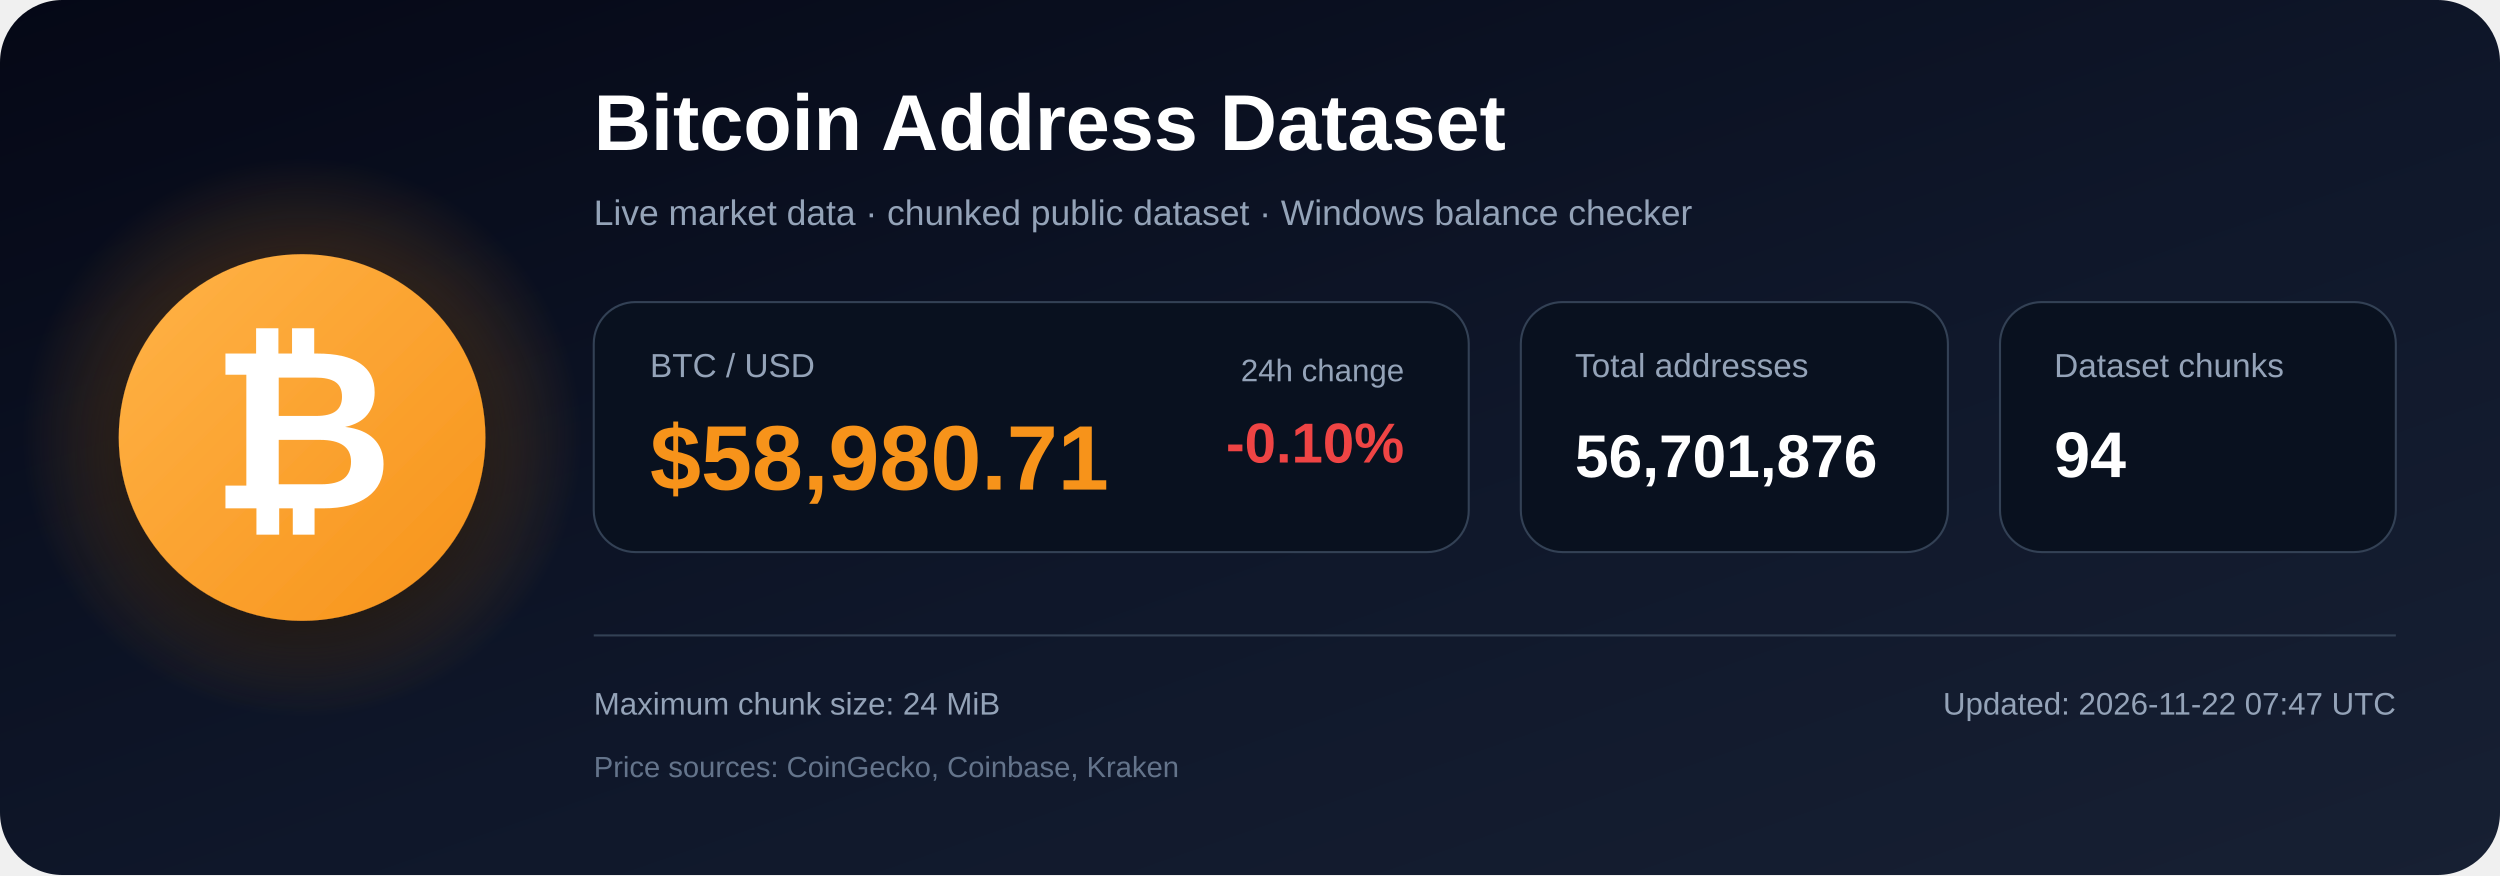
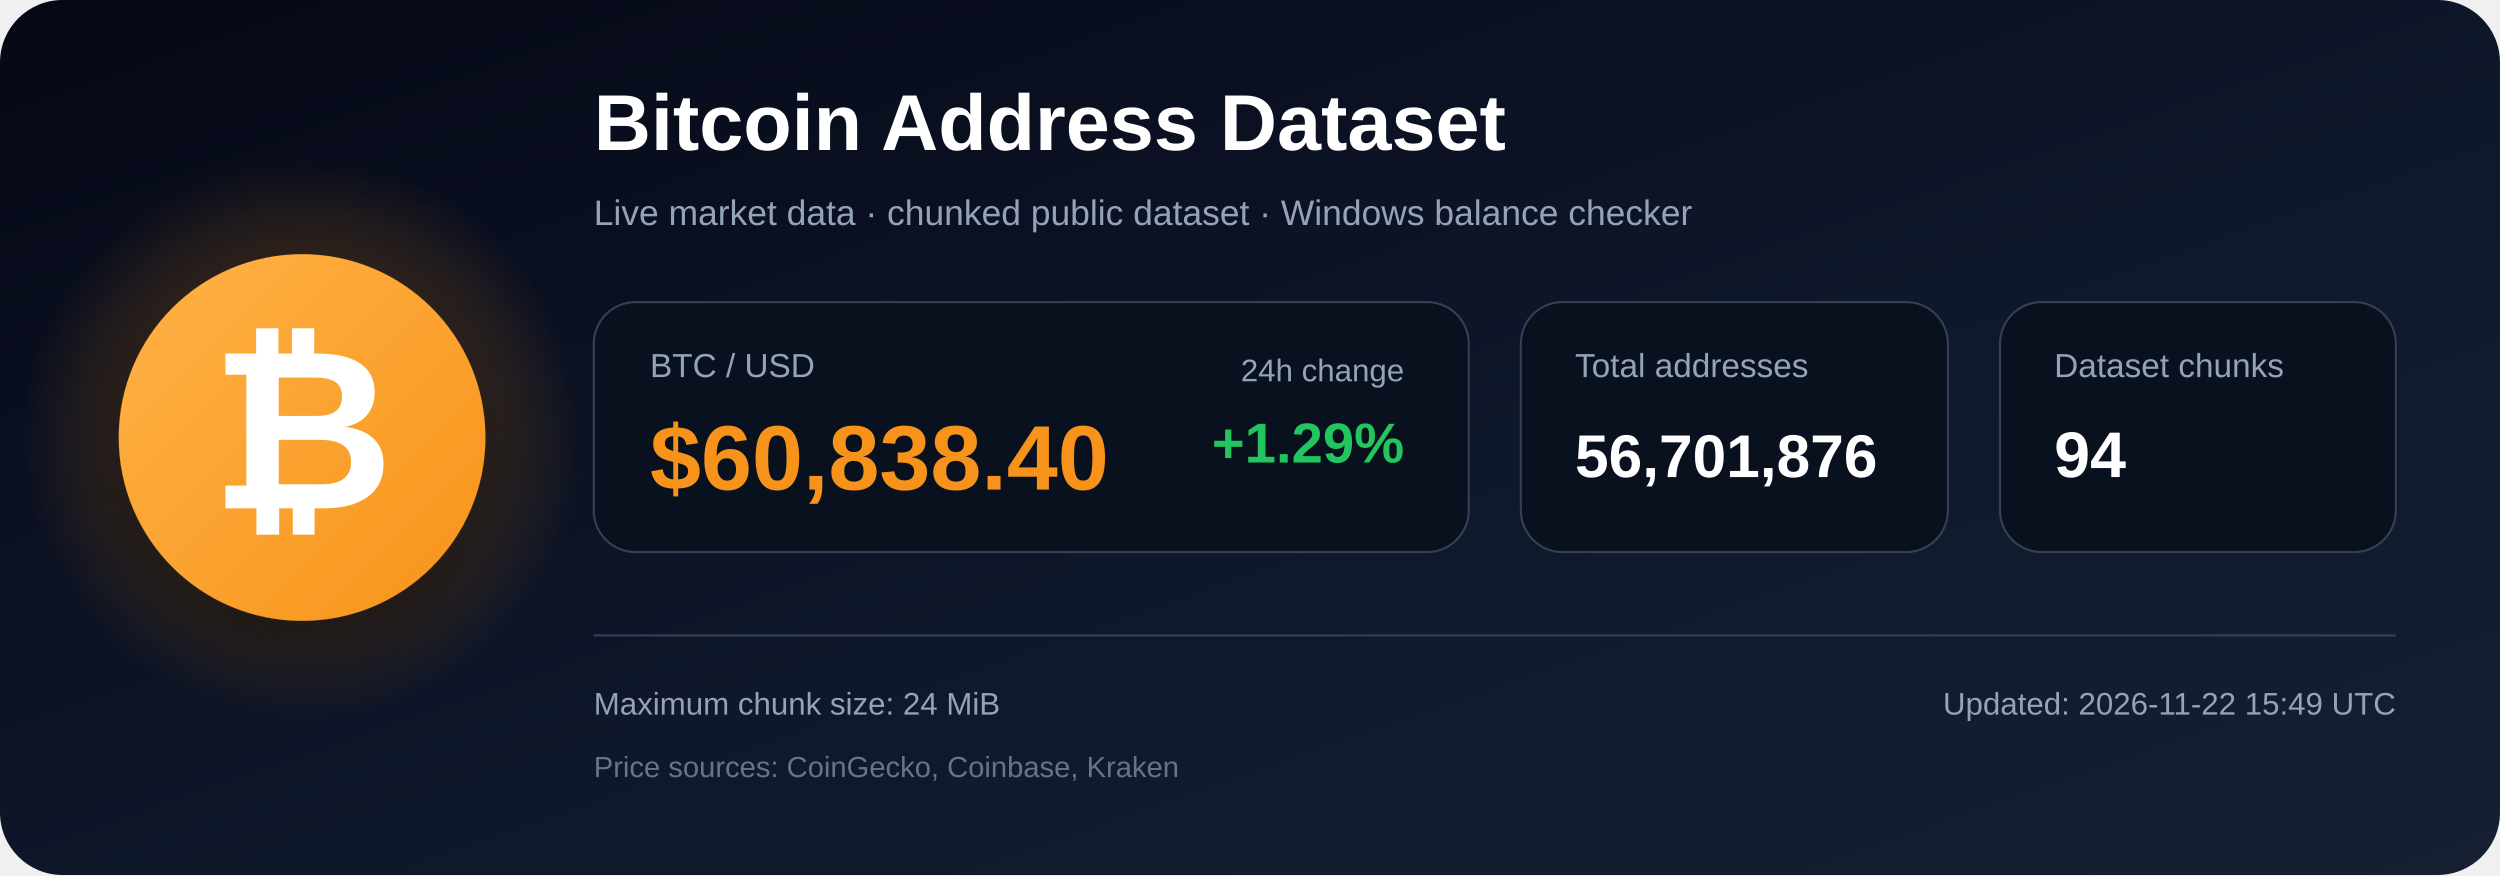
<svg xmlns="http://www.w3.org/2000/svg" width="1200" height="420" viewBox="0 0 1200 420" role="img" aria-labelledby="title description">
  <defs>
    <linearGradient id="bg" x1="0" y1="0" x2="1" y2="1">
      <stop offset="0%" stop-color="#050816" />
      <stop offset="55%" stop-color="#0f172a" />
      <stop offset="100%" stop-color="#172033" />
    </linearGradient>
    <radialGradient id="glow">
      <stop offset="0%" stop-color="#f7931a" stop-opacity=".48" />
      <stop offset="100%" stop-color="#f7931a" stop-opacity="0" />
    </radialGradient>
    <linearGradient id="orange" x1="0" y1="0" x2="1" y2="1">
      <stop offset="0%" stop-color="#ffb347" />
      <stop offset="100%" stop-color="#f7931a" />
    </linearGradient>
    <filter id="shadow" x="-40%" y="-40%" width="180%" height="180%">
      <feDropShadow dx="0" dy="12" stdDeviation="18" flood-color="#000000" flood-opacity=".50" />
    </filter>
  </defs>
  <rect width="1200" height="420" rx="30" fill="url(#bg)" />
  <circle cx="145" cy="210" r="135" fill="url(#glow)" />
  <circle cx="145" cy="210" r="88" fill="url(#orange)" filter="url(#shadow)" />
  <text x="145" y="244" text-anchor="middle" font-family="Arial, Helvetica, sans-serif" font-size="108" font-weight="700" fill="#ffffff">₿</text>
  <text x="285" y="72" font-family="Arial, Helvetica, sans-serif" font-size="38" font-weight="700" fill="#ffffff">
    Bitcoin Address Dataset
  </text>
  <text x="285" y="108" font-family="Arial, Helvetica, sans-serif" font-size="17" fill="#94a3b8">
    Live market data · chunked public dataset · Windows balance checker
  </text>
  <rect x="285" y="145" width="420" height="120" rx="20" fill="#09111f" stroke="#334155" />
  <text x="312" y="181" font-family="Arial, Helvetica, sans-serif" font-size="16" fill="#94a3b8">BTC / USD</text>
-   <text x="312" y="235" font-family="Arial, Helvetica, sans-serif" font-size="44" font-weight="700" fill="#f7931a">$58,980.71</text>
+   <text x="312" y="235" font-family="Arial, Helvetica, sans-serif" font-size="44" font-weight="700" fill="#f7931a">$60,838.40</text>
  <text x="674" y="183" text-anchor="end" font-family="Arial, Helvetica, sans-serif" font-size="15" fill="#94a3b8">24h change</text>
-   <text x="674" y="222" text-anchor="end" font-family="Arial, Helvetica, sans-serif" font-size="27" font-weight="700" fill="#ef4444">-0.10%</text>
+   <text x="674" y="222" text-anchor="end" font-family="Arial, Helvetica, sans-serif" font-size="27" font-weight="700" fill="#22c55e">+1.29%</text>
  <rect x="730" y="145" width="205" height="120" rx="20" fill="#09111f" stroke="#334155" />
  <text x="756" y="181" font-family="Arial, Helvetica, sans-serif" font-size="16" fill="#94a3b8">Total addresses</text>
  <text x="756" y="229" font-family="Arial, Helvetica, sans-serif" font-size="29" font-weight="700" fill="#ffffff">56,701,876</text>
  <rect x="960" y="145" width="190" height="120" rx="20" fill="#09111f" stroke="#334155" />
  <text x="986" y="181" font-family="Arial, Helvetica, sans-serif" font-size="16" fill="#94a3b8">Dataset chunks</text>
  <text x="986" y="229" font-family="Arial, Helvetica, sans-serif" font-size="31" font-weight="700" fill="#ffffff">94</text>
  <line x1="285" y1="305" x2="1150" y2="305" stroke="#334155" stroke-width="1" />
  <text x="285" y="343" font-family="Arial, Helvetica, sans-serif" font-size="15" fill="#94a3b8">
    Maximum chunk size: 24 MiB
  </text>
  <text x="285" y="373" font-family="Arial, Helvetica, sans-serif" font-size="14" fill="#64748b">
    Price sources: CoinGecko, Coinbase, Kraken
  </text>
  <text x="1150" y="343" text-anchor="end" font-family="Arial, Helvetica, sans-serif" font-size="15" fill="#94a3b8">
-     Updated: 2026-11-22 07:47 UTC
+     Updated: 2026-11-22 15:49 UTC
  </text>
</svg>
